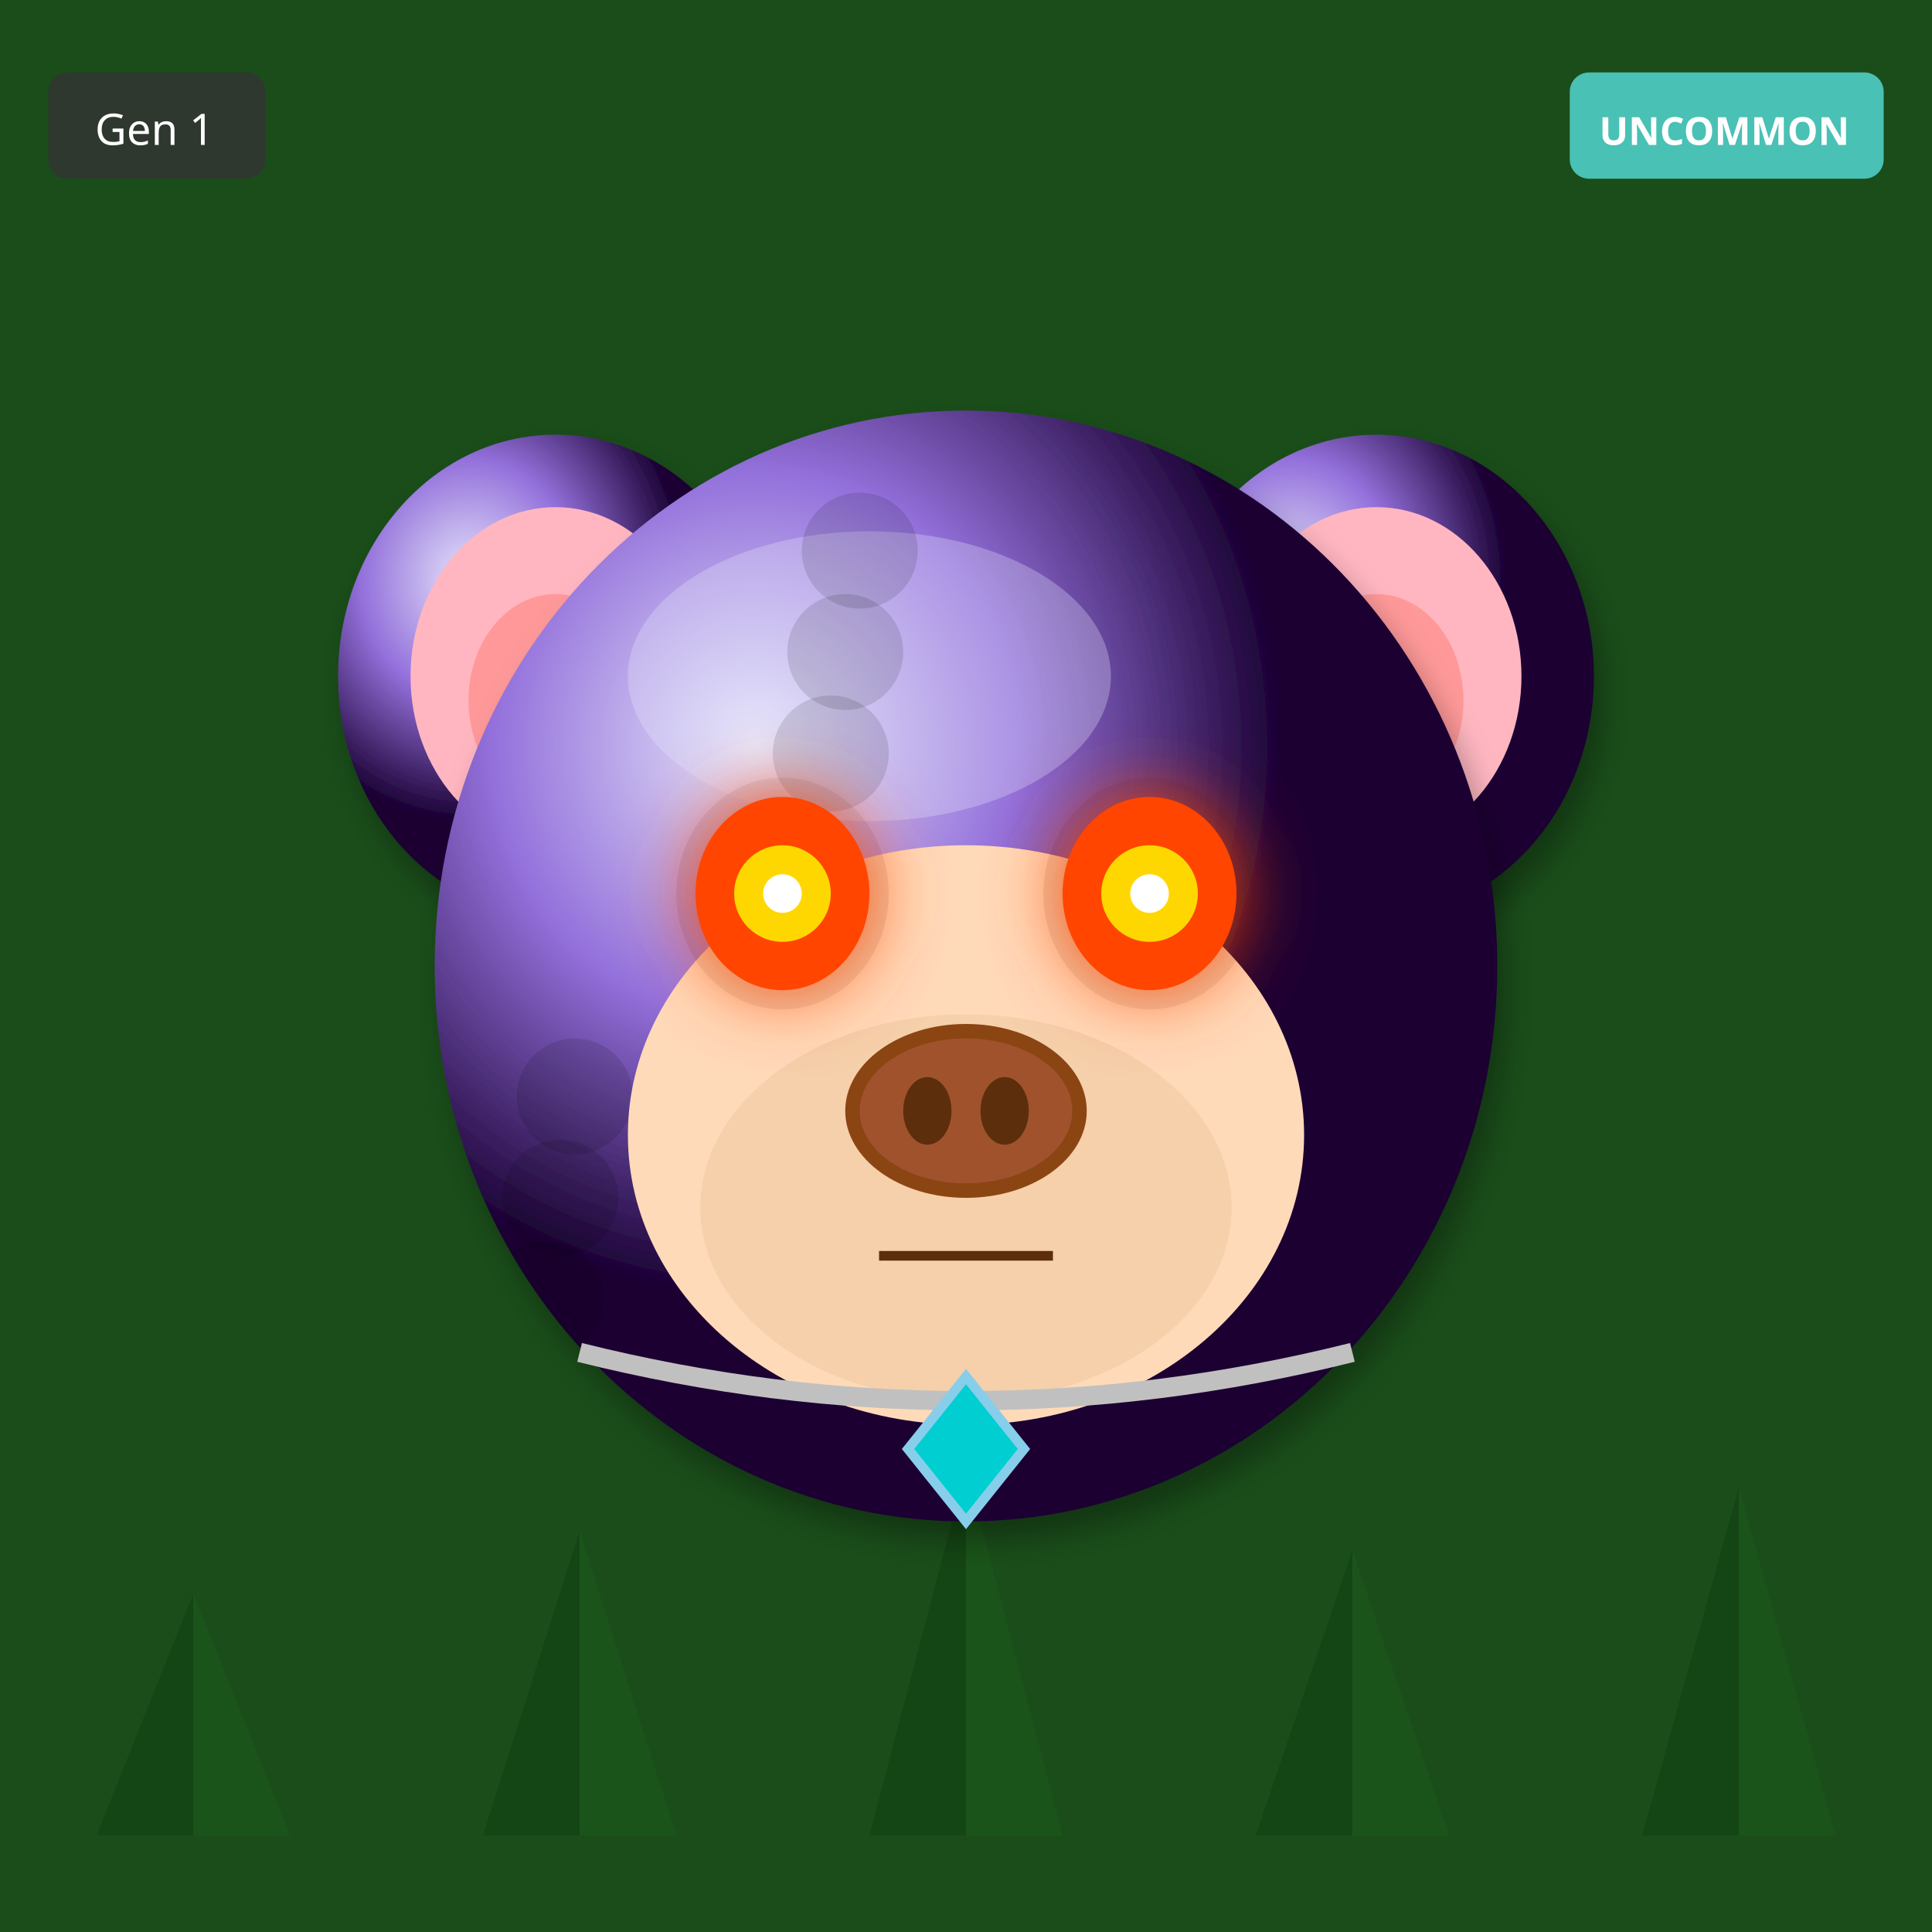
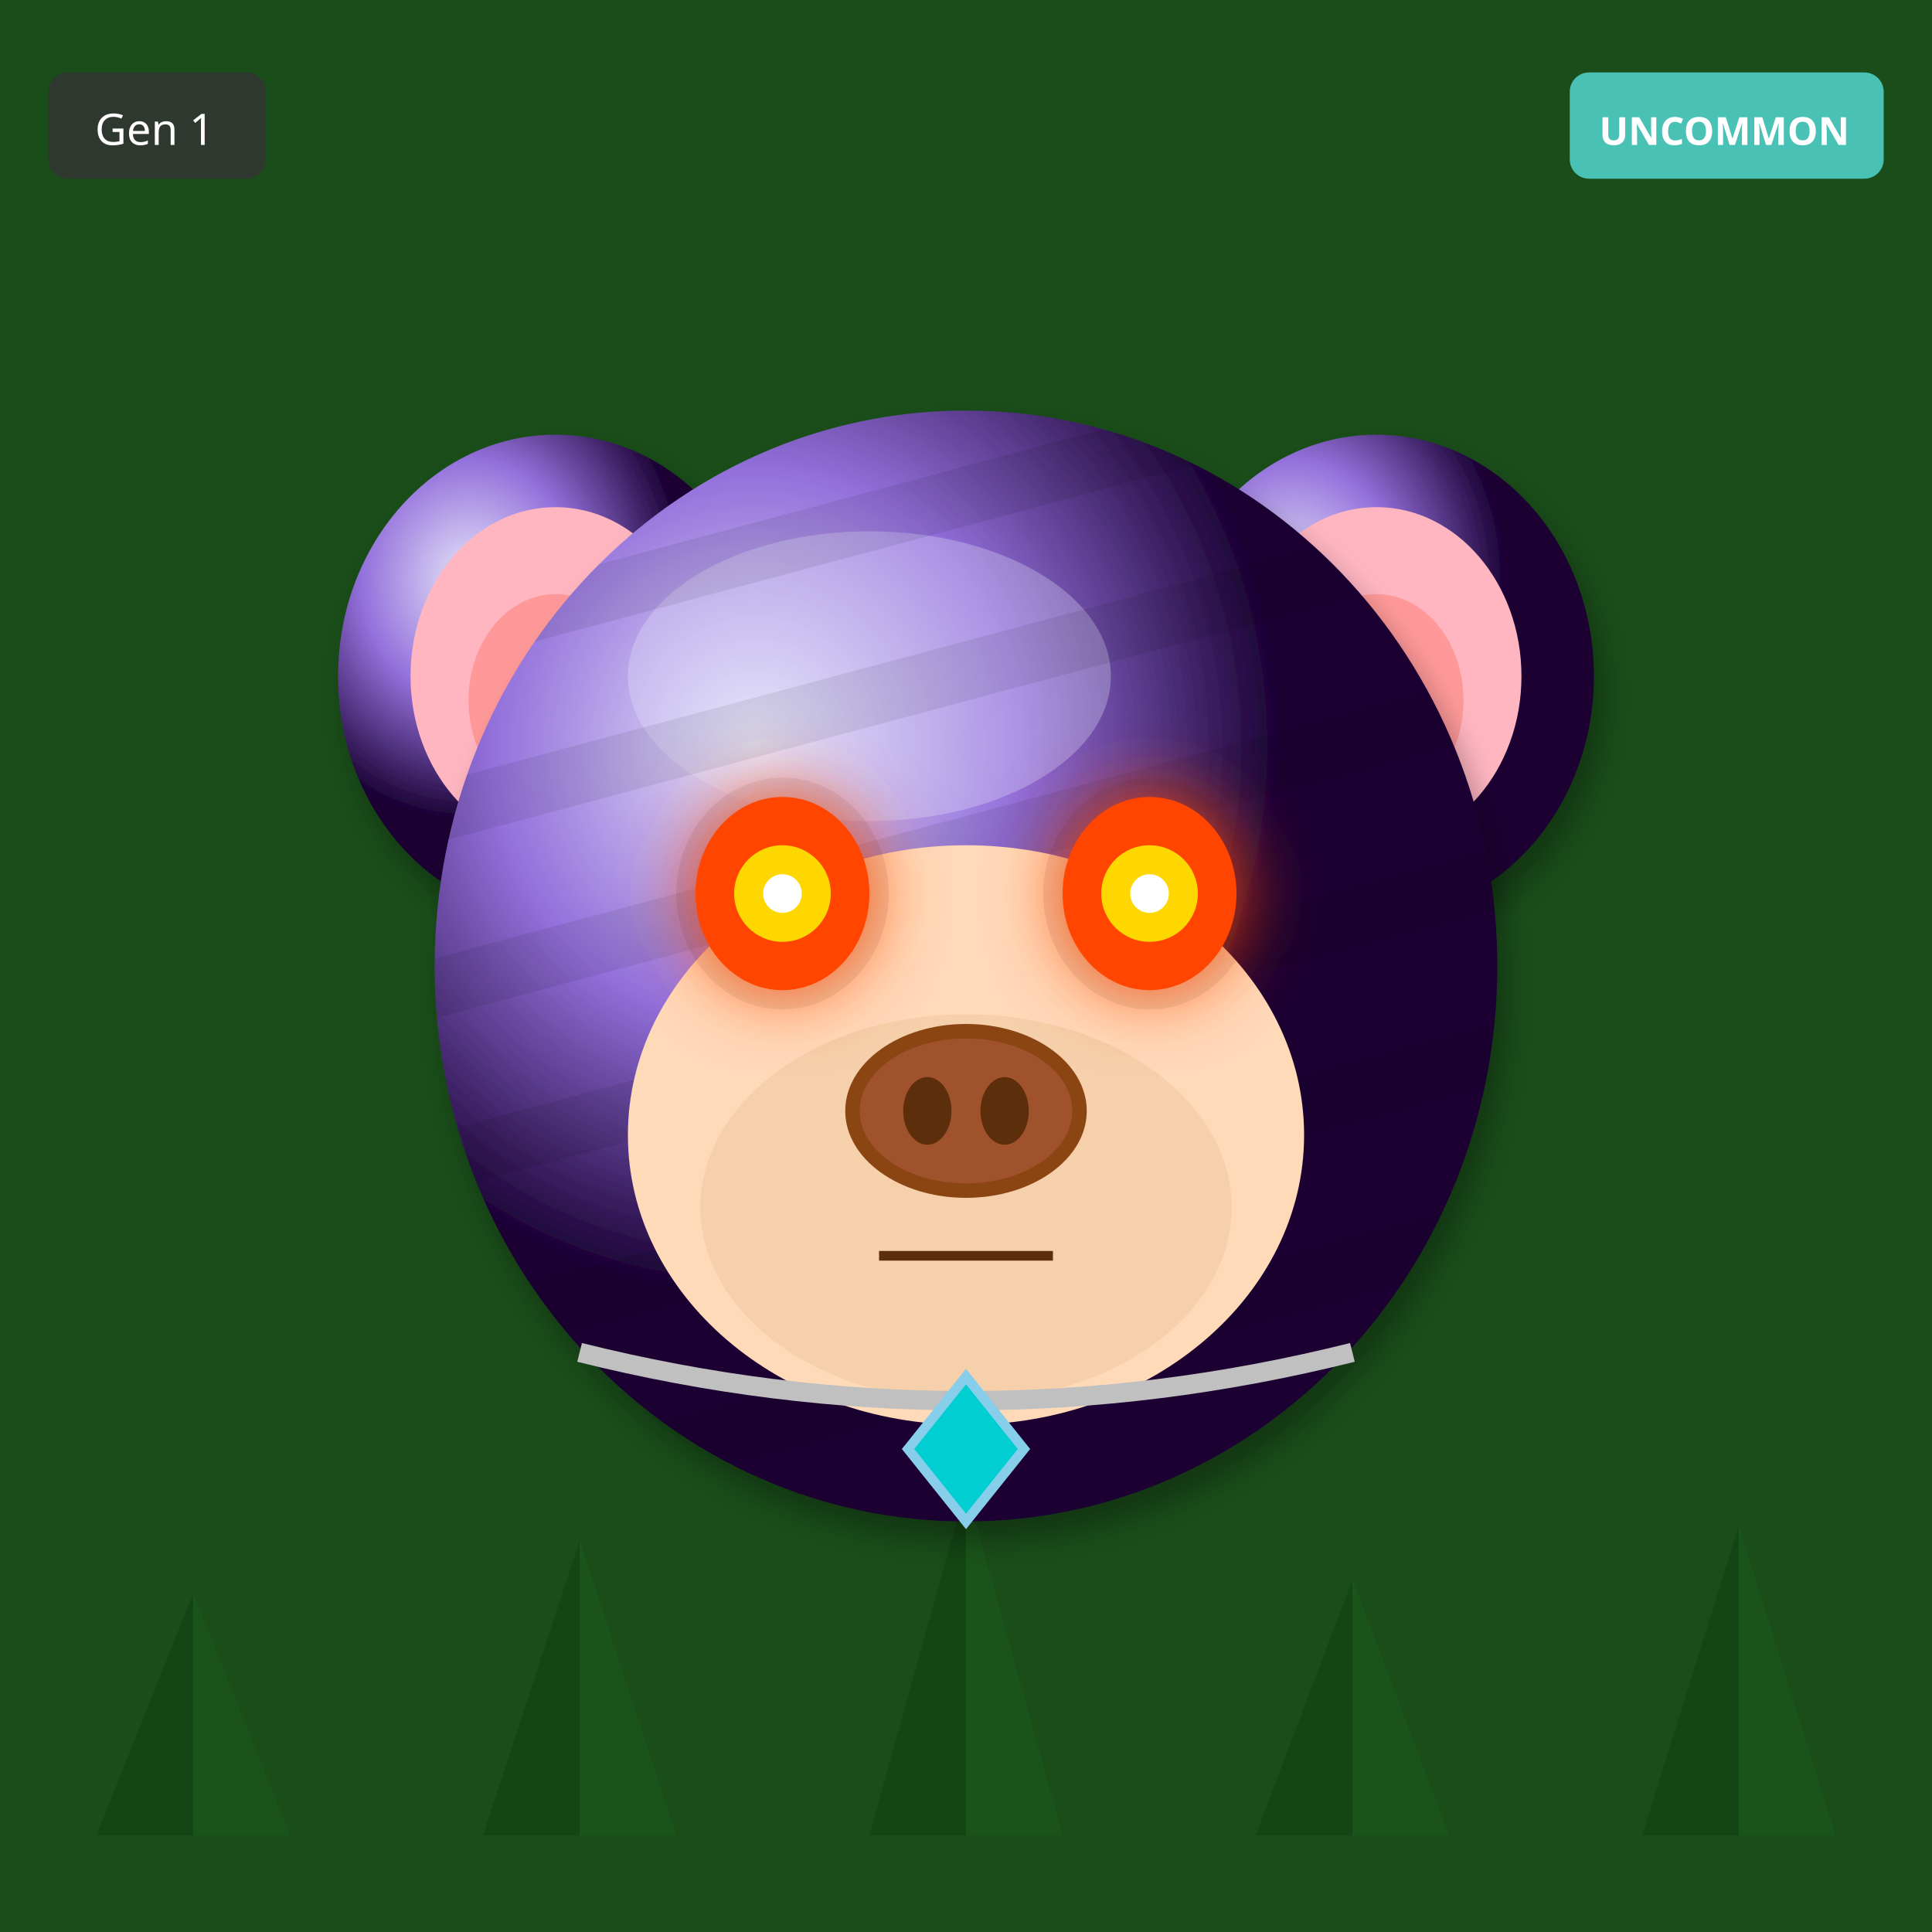
<svg xmlns="http://www.w3.org/2000/svg" width="400" height="400" viewBox="0 0 400 400">
  <defs>
    <filter id="shadow" x="-20%" y="-20%" width="140%" height="140%">
      <feDropShadow dx="2" dy="4" stdDeviation="3" flood-opacity="0.3" />
    </filter>
    <filter id="glow" x="-50%" y="-50%" width="200%" height="200%">
      <feGaussianBlur stdDeviation="8" result="blur" />
      <feMerge>
        <feMergeNode in="blur" />
        <feMergeNode in="SourceGraphic" />
      </feMerge>
    </filter>
    <linearGradient id="rainbow-body" x1="0%" y1="0%" x2="100%" y2="100%">
      <stop offset="0%" stop-color="#FF6B6B" />
      <stop offset="25%" stop-color="#FFE66D" />
      <stop offset="50%" stop-color="#4ECDC4" />
      <stop offset="75%" stop-color="#45B7D1" />
      <stop offset="100%" stop-color="#DDA0DD" />
    </linearGradient>
    <radialGradient id="galaxy-body" cx="30%" cy="30%">
      <stop offset="0%" stop-color="#E6E6FA" />
      <stop offset="50%" stop-color="#9370DB" />
      <stop offset="100%" stop-color="#1A0033" />
    </radialGradient>
    <linearGradient id="holo-body" x1="0%" y1="0%" x2="100%" y2="100%">
      <stop offset="0%" stop-color="#FF00FF" />
      <stop offset="50%" stop-color="#00FFFF" />
      <stop offset="100%" stop-color="#FFFF00" />
    </linearGradient>
    <linearGradient id="sky-gradient" x1="0%" y1="0%" x2="0%" y2="100%">
      <stop offset="0%" stop-color="#87CEEB" />
      <stop offset="100%" stop-color="#E0F4FF" />
    </linearGradient>
    <linearGradient id="grass-gradient" x1="0%" y1="0%" x2="0%" y2="100%">
      <stop offset="0%" stop-color="#90EE90" />
      <stop offset="100%" stop-color="#228B22" />
    </linearGradient>
    <linearGradient id="sunset-gradient" x1="0%" y1="0%" x2="0%" y2="100%">
      <stop offset="0%" stop-color="#FF6B6B" />
      <stop offset="50%" stop-color="#FFE66D" />
      <stop offset="100%" stop-color="#4ECDC4" />
    </linearGradient>
    <linearGradient id="aurora-gradient" x1="0%" y1="0%" x2="100%" y2="100%">
      <stop offset="0%" stop-color="#0D1B2A" />
      <stop offset="30%" stop-color="#00FF7F" />
      <stop offset="70%" stop-color="#FF00FF" />
      <stop offset="100%" stop-color="#0D1B2A" />
    </linearGradient>
    <radialGradient id="multiverse-gradient" cx="50%" cy="50%">
      <stop offset="0%" stop-color="#FFD700" />
      <stop offset="40%" stop-color="#FF00FF" />
      <stop offset="70%" stop-color="#00FFFF" />
      <stop offset="100%" stop-color="#000" />
    </radialGradient>
    <linearGradient id="rift-gradient" x1="0%" y1="0%" x2="100%" y2="100%">
      <stop offset="0%" stop-color="#000" />
      <stop offset="30%" stop-color="#9400D3" />
      <stop offset="50%" stop-color="#00FFFF" />
      <stop offset="70%" stop-color="#9400D3" />
      <stop offset="100%" stop-color="#000" />
    </linearGradient>
    <linearGradient id="heaven-gradient" x1="0%" y1="0%" x2="0%" y2="100%">
      <stop offset="0%" stop-color="#FFF" />
      <stop offset="50%" stop-color="#FFD700" stop-opacity="0.3" />
      <stop offset="100%" stop-color="#F0F8FF" />
    </linearGradient>
    <clipPath id="head-clip">
      <ellipse cx="200" cy="200" rx="110" ry="115" />
    </clipPath>
  </defs>
  <rect width="400" height="400" fill="#1A4D1A" />
  <polygon points="40,380 20,380 40,330" fill="#0D3D0D" opacity="0.5" />
  <polygon points="40,380 60,380 40,330" fill="#1A5C1A" opacity="0.5" />
-   <polygon points="120,380 100,380 120,317" fill="#0D3D0D" opacity="0.5" />
-   <polygon points="120,380 140,380 120,317" fill="#1A5C1A" opacity="0.5" />
-   <polygon points="200,380 180,380 200,304" fill="#0D3D0D" opacity="0.5" />
-   <polygon points="200,380 220,380 200,304" fill="#1A5C1A" opacity="0.5" />
-   <polygon points="280,380 260,380 280,321" fill="#0D3D0D" opacity="0.5" />
-   <polygon points="280,380 300,380 280,321" fill="#1A5C1A" opacity="0.5" />
-   <polygon points="360,380 340,380 360,308" fill="#0D3D0D" opacity="0.5" />
-   <polygon points="360,380 380,380 360,308" fill="#1A5C1A" opacity="0.5" />
+   <polygon points="120,380 100,380 120,319" fill="#0D3D0D" opacity="0.5" />
+   <polygon points="120,380 140,380 120,319" fill="#1A5C1A" opacity="0.5" />
+   <polygon points="200,380 180,380 200,308" fill="#0D3D0D" opacity="0.5" />
+   <polygon points="200,380 220,380 200,308" fill="#1A5C1A" opacity="0.5" />
+   <polygon points="280,380 260,380 280,327" fill="#0D3D0D" opacity="0.5" />
+   <polygon points="280,380 300,380 280,327" fill="#1A5C1A" opacity="0.5" />
+   <polygon points="360,380 340,380 360,316" fill="#0D3D0D" opacity="0.5" />
+   <polygon points="360,380 380,380 360,316" fill="#1A5C1A" opacity="0.5" />
  <ellipse cx="115" cy="140" rx="45" ry="50" fill="url(#galaxy-body)" filter="url(#shadow)" />
  <ellipse cx="115" cy="140" rx="30" ry="35" fill="#FFB6C1" />
  <ellipse cx="115" cy="145" rx="18" ry="22" fill="#FF9999" />
  <ellipse cx="285" cy="140" rx="45" ry="50" fill="url(#galaxy-body)" filter="url(#shadow)" />
  <ellipse cx="285" cy="140" rx="30" ry="35" fill="#FFB6C1" />
  <ellipse cx="285" cy="145" rx="18" ry="22" fill="#FF9999" />
  <ellipse cx="200" cy="200" rx="110" ry="115" fill="url(#galaxy-body)" filter="url(#shadow)" />
  <ellipse cx="180" cy="140" rx="50" ry="30" fill="#E6E6FA" opacity="0.3" />
  <g clip-path="url(#head-clip)">
-     <circle cx="110" cy="110" r="12" fill="#000" opacity="0.12" />
-     <circle cx="231" cy="223" r="12" fill="#000" opacity="0.12" />
-     <circle cx="172" cy="156" r="12" fill="#000" opacity="0.12" />
-     <circle cx="113" cy="269" r="12" fill="#000" opacity="0.12" />
-     <circle cx="234" cy="202" r="12" fill="#000" opacity="0.12" />
-     <circle cx="175" cy="135" r="12" fill="#000" opacity="0.12" />
-     <circle cx="116" cy="248" r="12" fill="#000" opacity="0.12" />
-     <circle cx="237" cy="181" r="12" fill="#000" opacity="0.12" />
-     <circle cx="178" cy="114" r="12" fill="#000" opacity="0.12" />
-     <circle cx="119" cy="227" r="12" fill="#000" opacity="0.12" />
+     <rect x="90" y="100" width="220" height="12" fill="#000" opacity="0.08" transform="rotate(-15 200 200)" />
+     <rect x="90" y="135" width="220" height="12" fill="#000" opacity="0.08" transform="rotate(-15 200 200)" />
+     <rect x="90" y="170" width="220" height="12" fill="#000" opacity="0.08" transform="rotate(-15 200 200)" />
+     <rect x="90" y="205" width="220" height="12" fill="#000" opacity="0.08" transform="rotate(-15 200 200)" />
+     <rect x="90" y="240" width="220" height="12" fill="#000" opacity="0.08" transform="rotate(-15 200 200)" />
+     <rect x="90" y="275" width="220" height="12" fill="#000" opacity="0.08" transform="rotate(-15 200 200)" />
  </g>
  <ellipse cx="200" cy="235" rx="70" ry="60" fill="#FFDAB9" />
  <ellipse cx="200" cy="250" rx="55" ry="40" fill="#DEB887" opacity="0.3" />
  <ellipse cx="162" cy="185" rx="22" ry="24" fill="#000" opacity="0.08" />
  <ellipse cx="238" cy="185" rx="22" ry="24" fill="#000" opacity="0.08" />
  <ellipse cx="162" cy="185" rx="18" ry="20" fill="#FF4500" filter="url(#glow)" />
  <circle cx="162" cy="185" r="10" fill="#FFD700" />
  <circle cx="162" cy="185" r="4" fill="#FFF" />
  <ellipse cx="238" cy="185" rx="18" ry="20" fill="#FF4500" filter="url(#glow)" />
  <circle cx="238" cy="185" r="10" fill="#FFD700" />
  <circle cx="238" cy="185" r="4" fill="#FFF" />
  <g>
    <ellipse cx="200" cy="230" rx="25" ry="18" fill="#8B4513" />
    <ellipse cx="200" cy="230" rx="22" ry="15" fill="#A0522D" />
    <ellipse cx="192" cy="230" rx="5" ry="7" fill="#5D2E0C" />
    <ellipse cx="208" cy="230" rx="5" ry="7" fill="#5D2E0C" />
  </g>
  <line x1="182" y1="260" x2="218" y2="260" stroke="#5D2E0C" stroke-width="2" />
  <path d="M120 280 Q200 300 280 280" stroke="#C0C0C0" stroke-width="4" fill="none" />
  <polygon points="200,285 212,300 200,315 188,300" fill="#00CED1" stroke="#87CEEB" stroke-width="2" />
  <g transform="translate(325, 15)">
    <rect width="65" height="22" rx="4" fill="#4ECDC4" opacity="0.9" />
    <text x="32" y="15" font-size="8" fill="#FFF" text-anchor="middle" font-family="sans-serif" font-weight="bold">UNCOMMON</text>
  </g>
  <g transform="translate(10, 15)">
    <rect width="45" height="22" rx="4" fill="#333" opacity="0.8" />
    <text x="22" y="15" font-size="9" fill="#FFF" text-anchor="middle" font-family="sans-serif">Gen 1</text>
  </g>
</svg>
